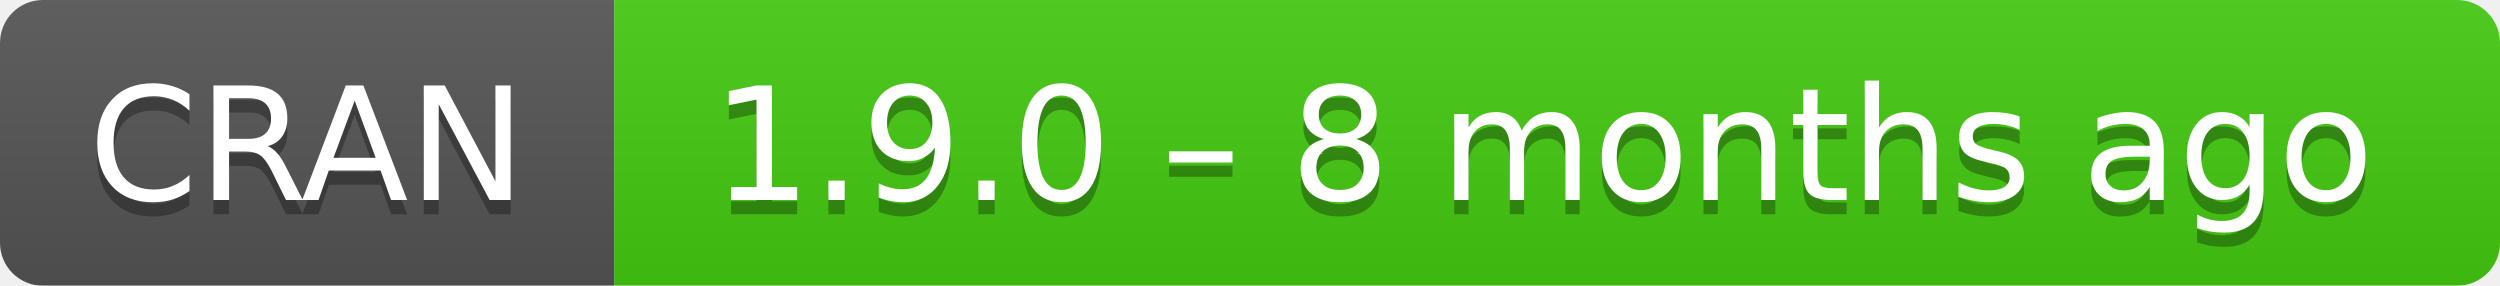
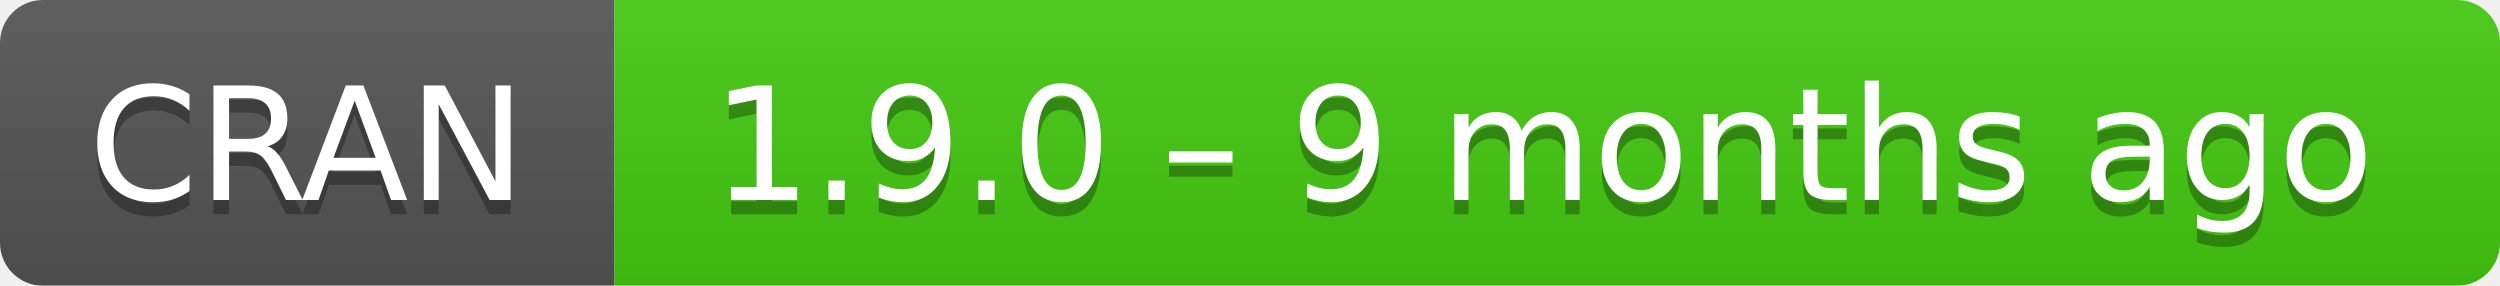
- <svg xmlns="http://www.w3.org/2000/svg" width="175" height="20" aria-label="CRAN 1.9.0 – 8 months ago">
+ <svg xmlns="http://www.w3.org/2000/svg" width="175" height="20" aria-label="CRAN 1.9.0 – 9 months ago">
  <linearGradient id="b" x2="0" y2="100%">
    <stop offset="0" stop-color="#bbb" stop-opacity=".1" />
    <stop offset="1" stop-opacity=".1" />
  </linearGradient>
  <mask id="a">
    <rect width="175" height="20" rx="3" fill="#fff" />
  </mask>
  <g mask="url(#a)">
    <path fill="#555" d="M0 0h43v20H0z" />
    <path fill="#4c1" d="M43 0h153v20H43z" />
    <path fill="url(#b)" d="M0 0h175v20H0z" />
  </g>
  <g fill="#fff" text-anchor="middle" font-family="DejaVu Sans,Verdana,Geneva,sans-serif" font-size="11">
    <text x="21.5" y="15" fill="#010101" fill-opacity=".3">
      CRAN
    </text>
    <text x="21.5" y="14">
      CRAN
    </text>
    <text x="108" y="15" fill="#010101" fill-opacity=".3">
-       1.9.0 – 8 months ago
+       1.9.0 – 9 months ago
    </text>
    <text x="108" y="14">
-       1.9.0 – 8 months ago
+       1.9.0 – 9 months ago
    </text>
  </g>
</svg>
